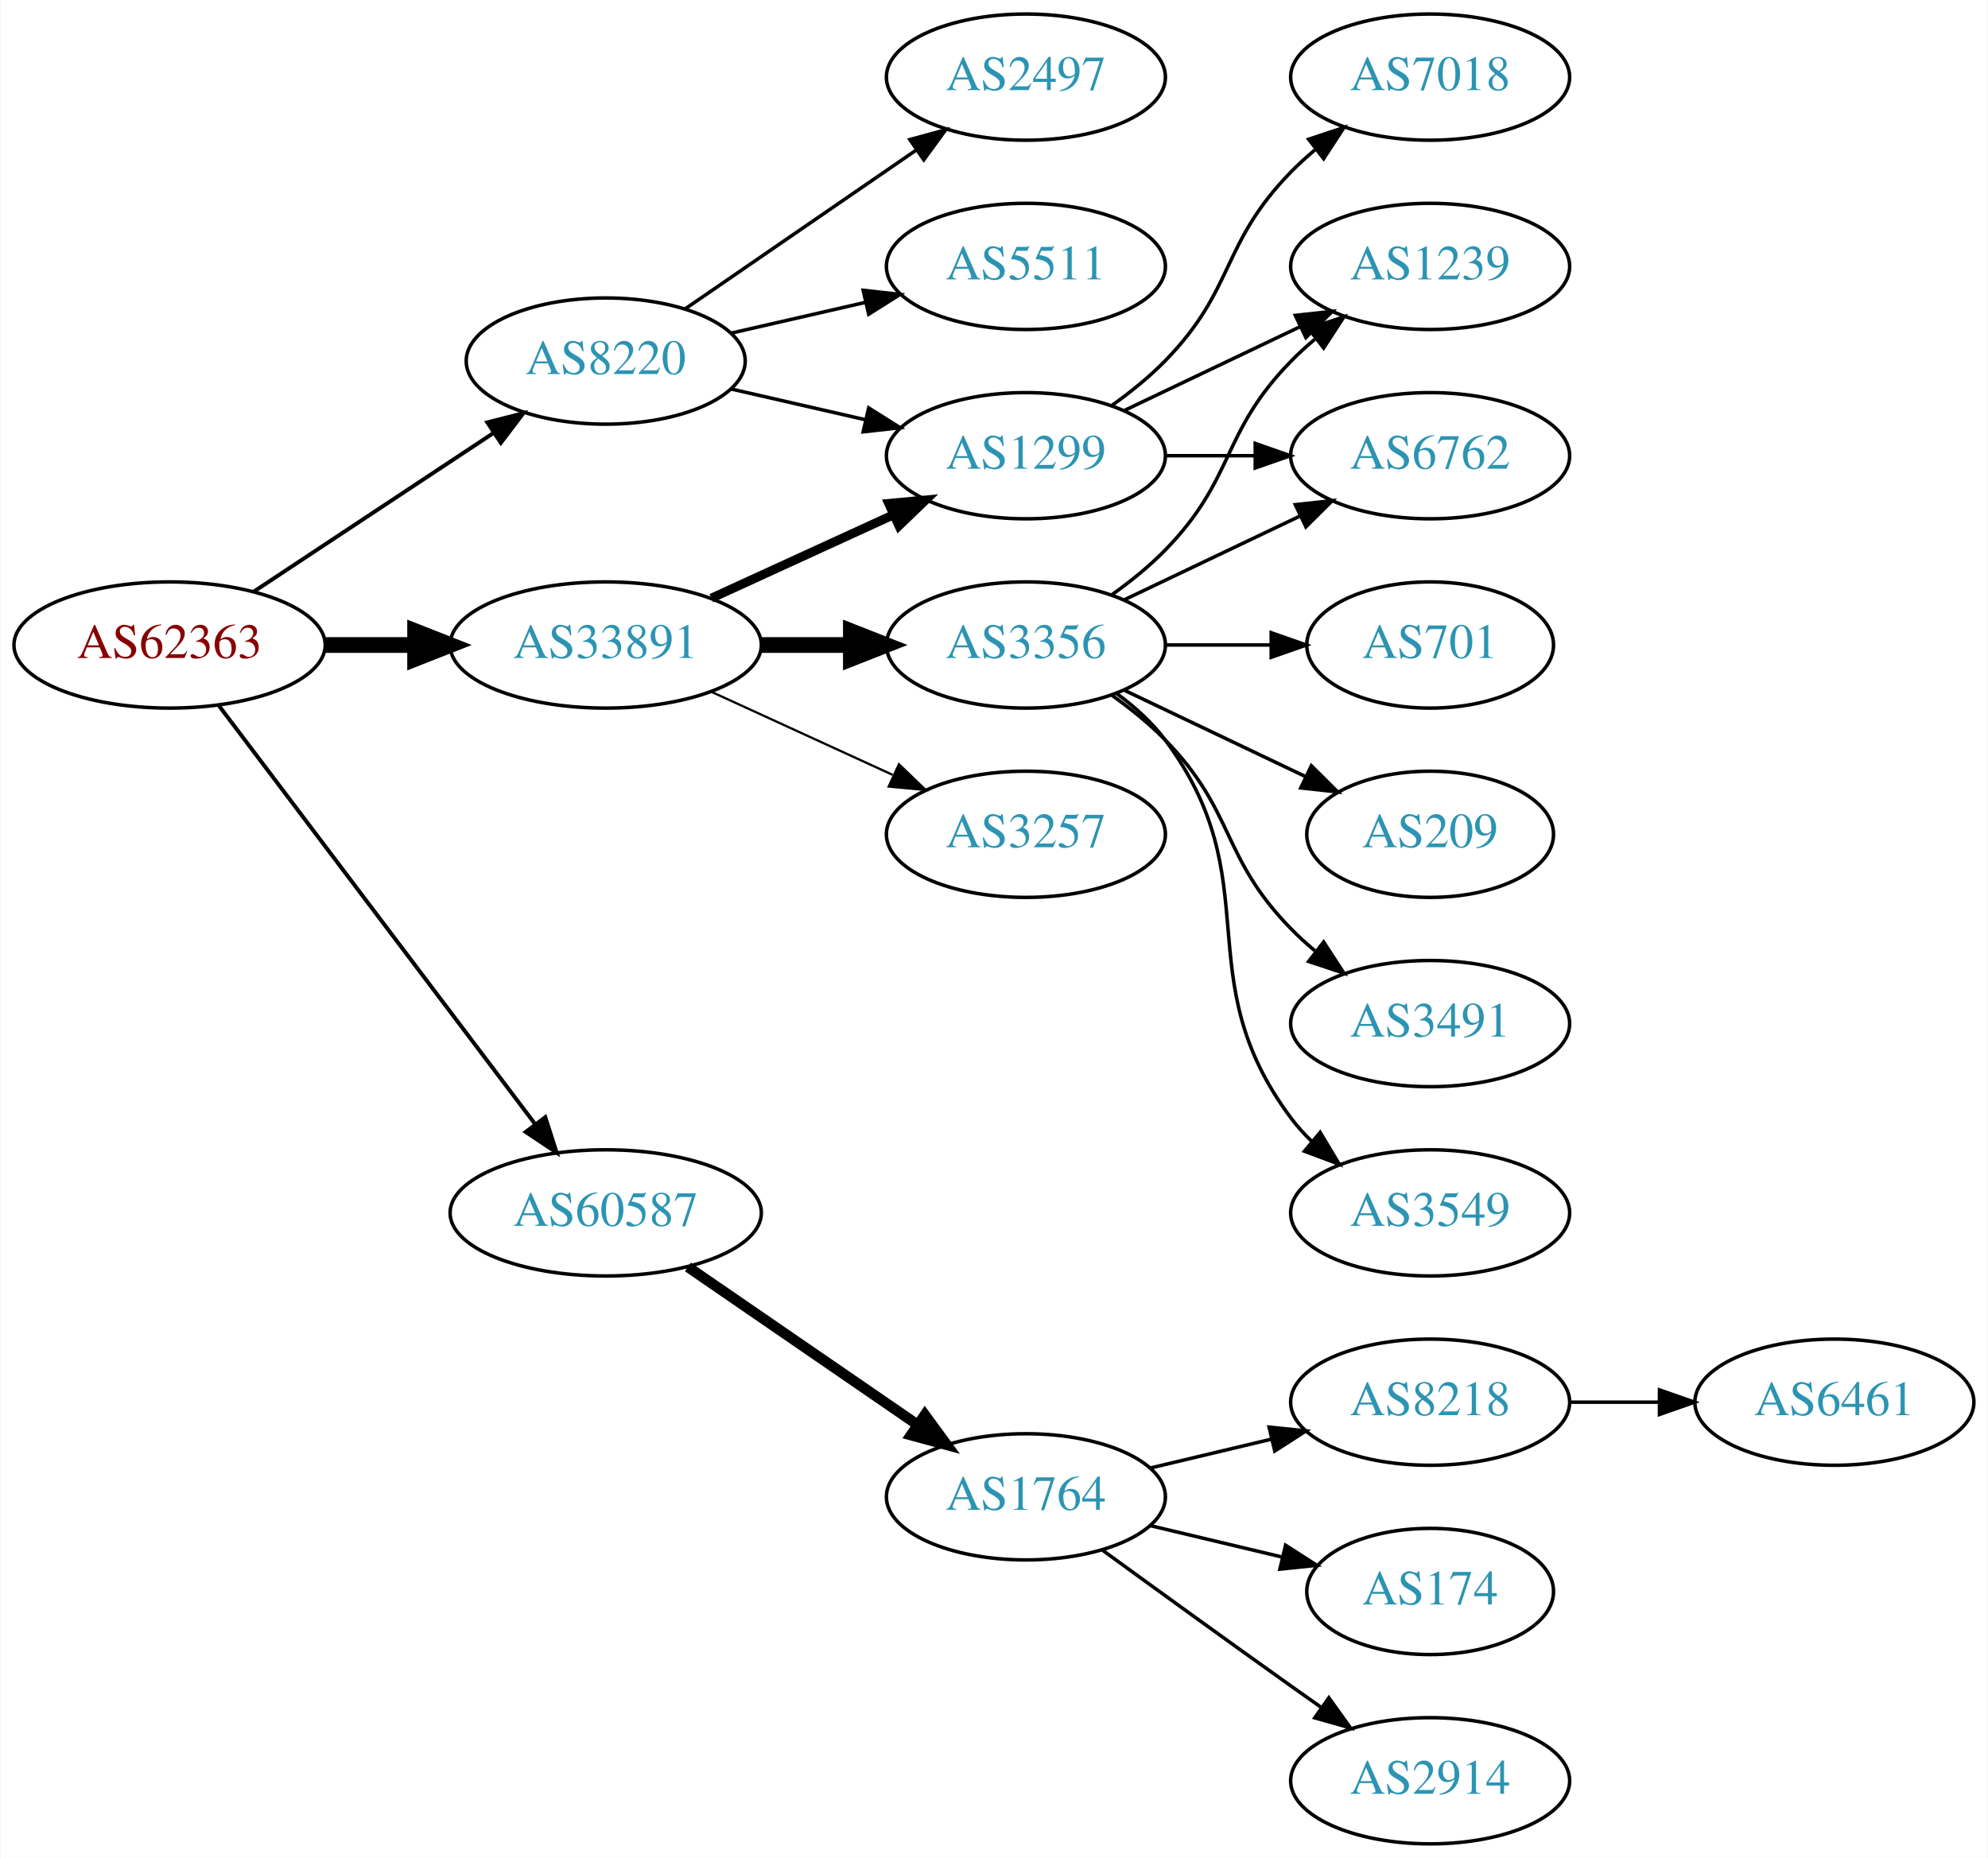
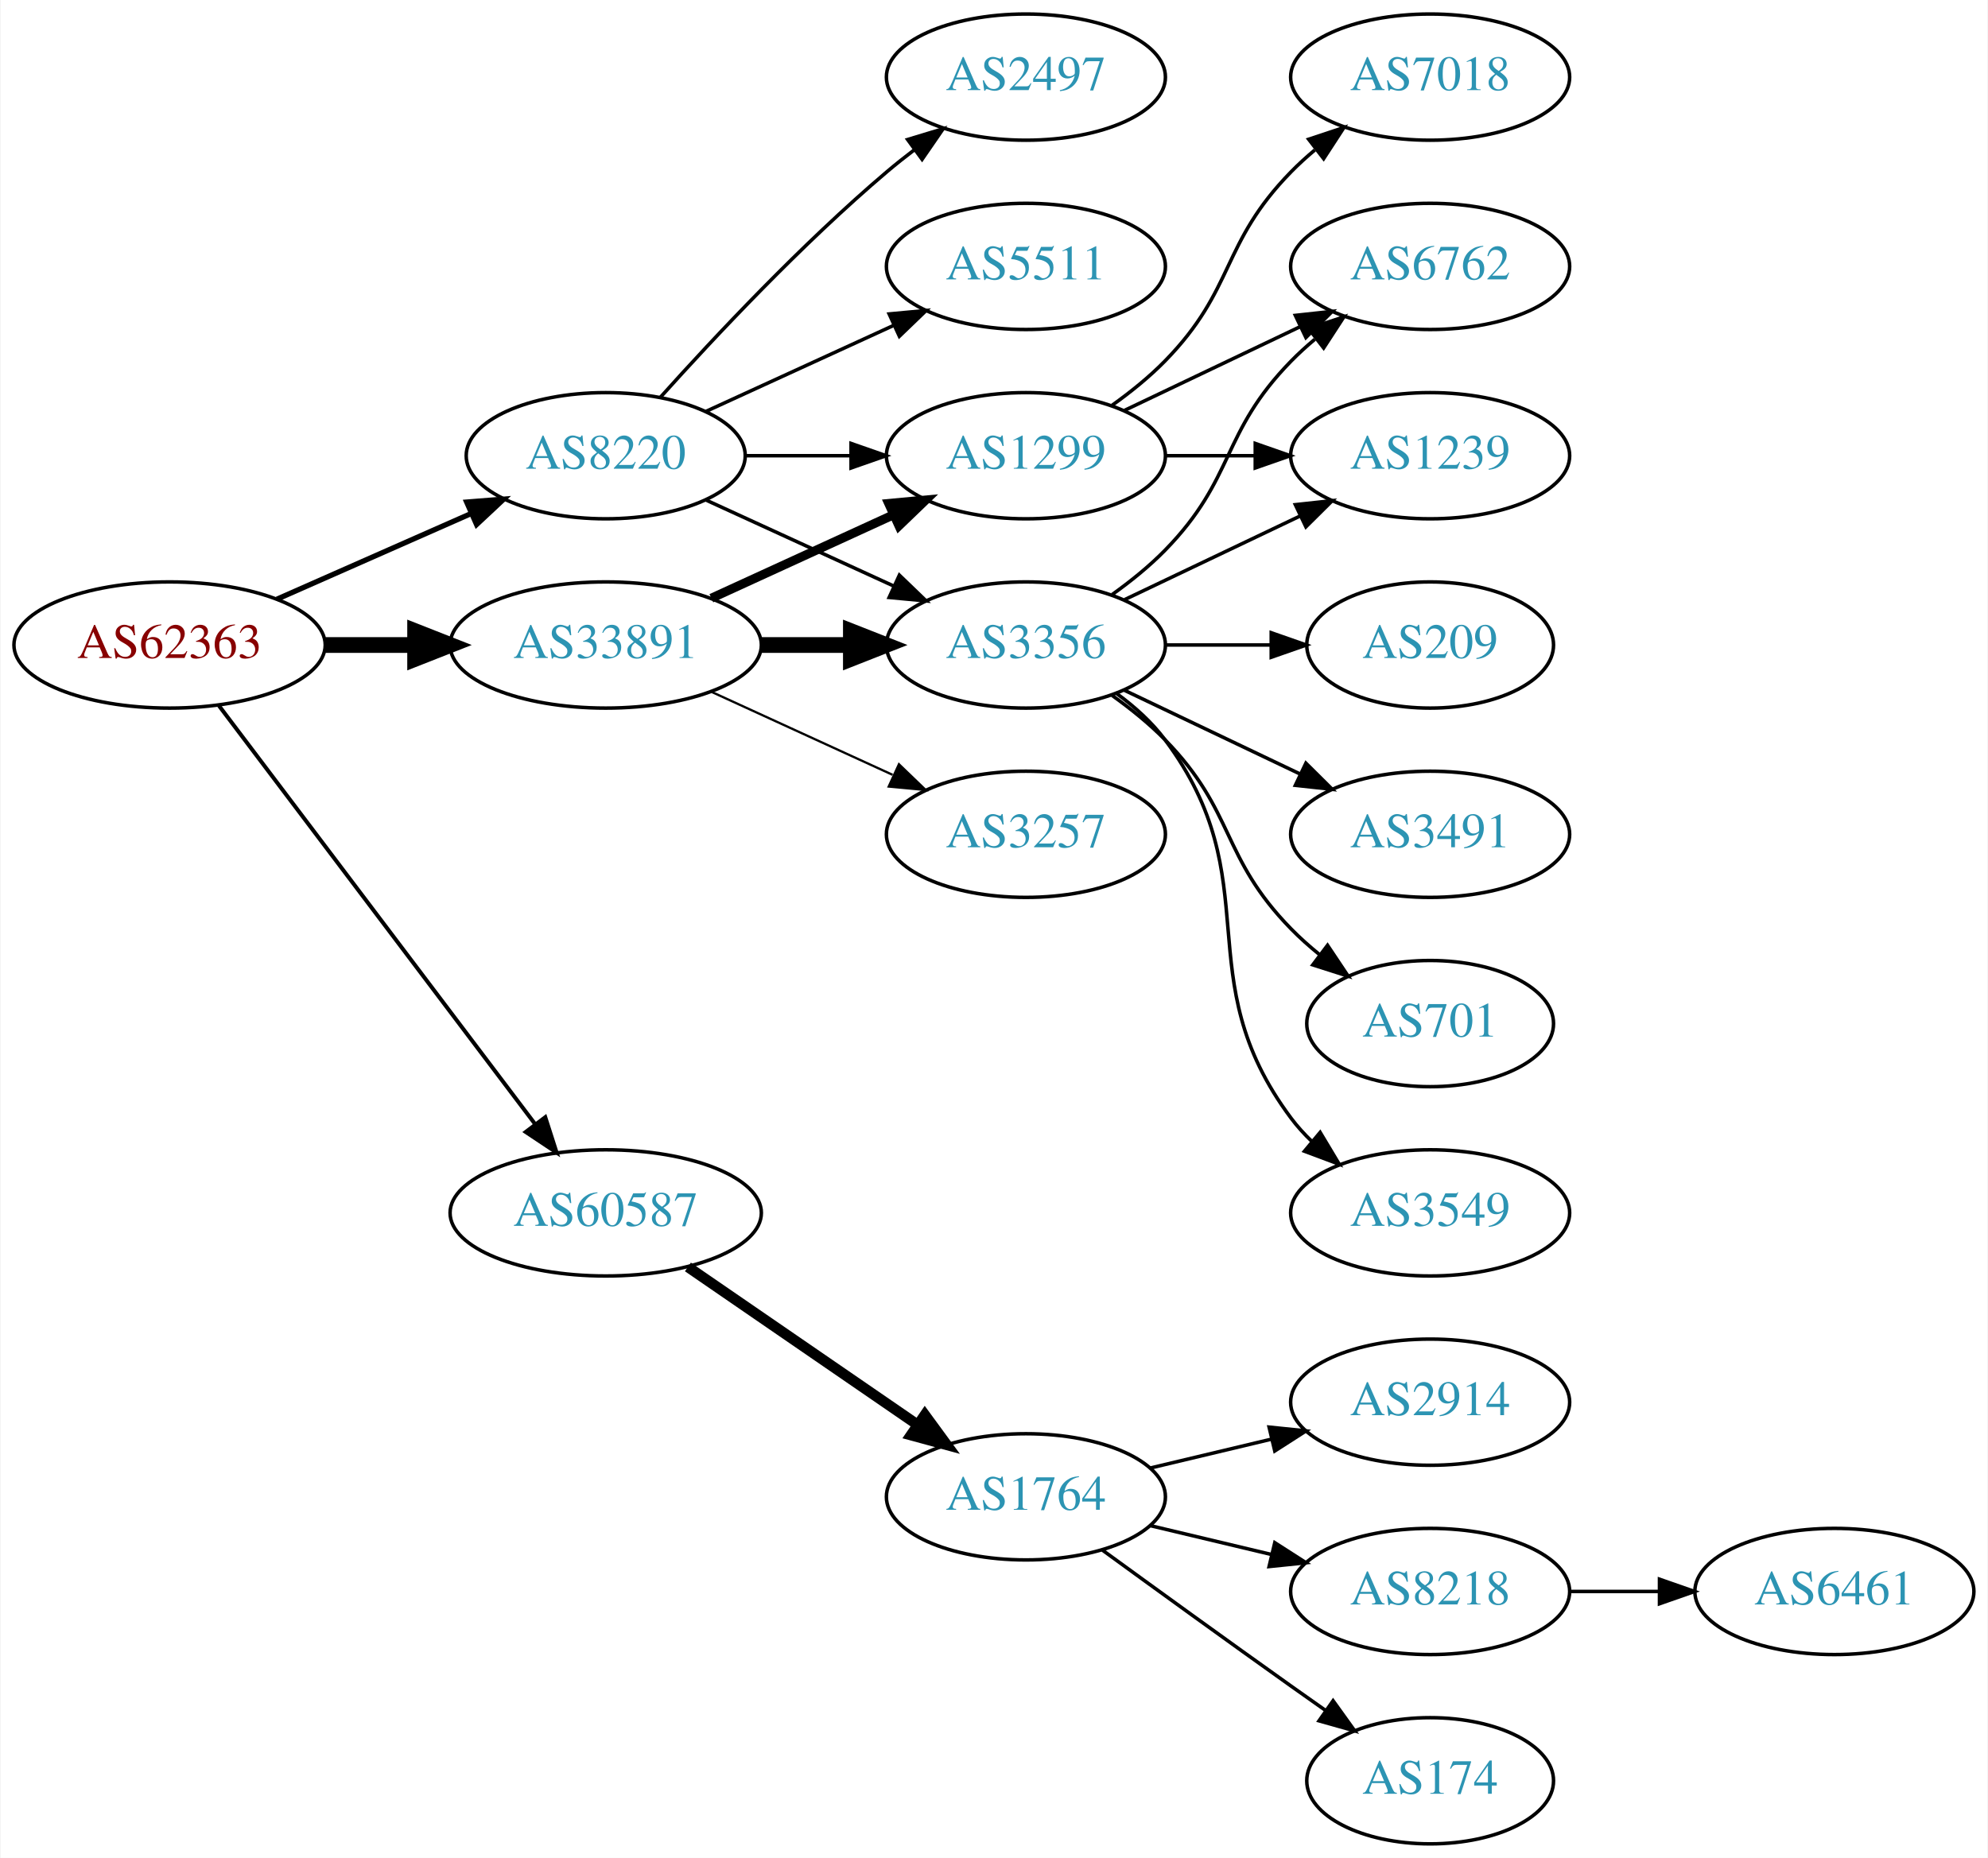
<svg xmlns="http://www.w3.org/2000/svg" xmlns:xlink="http://www.w3.org/1999/xlink" width="567pt" height="530pt" viewBox="0.00 0.00 566.66 530.00">
  <g id="graph0" class="graph" transform="scale(1 1) rotate(0) translate(4 526)">
    <polygon fill="white" stroke="none" points="-4,4 -4,-526 562.663,-526 562.663,4 -4,4" />
    <g id="node1" class="node">
      <g id="a_node1">
        <a xlink:href="/asn/62363" xlink:title="AS62363 ~ Ertl &amp; Gross OG [AT]">
          <ellipse fill="#ffffff" stroke="black" cx="44.196" cy="-342" rx="44.393" ry="18" />
          <text text-anchor="middle" x="44.196" y="-338.3" font-family="Times,serif" font-size="14.00" fill="#880000">AS62363</text>
        </a>
      </g>
    </g>
    <g id="node2" class="node">
      <g id="a_node2">
        <a xlink:href="/asn/8220" xlink:title="AS8220 ~ COLT [GB]">
-           <ellipse fill="#ffffff" stroke="black" cx="168.588" cy="-423" rx="39.794" ry="18" />
-           <text text-anchor="middle" x="168.588" y="-419.3" font-family="Times,serif" font-size="14.00" fill="#2c94b3">AS8220</text>
+           <ellipse fill="#ffffff" stroke="black" cx="168.588" cy="-396" rx="39.794" ry="18" />
+           <text text-anchor="middle" x="168.588" y="-392.3" font-family="Times,serif" font-size="14.00" fill="#2c94b3">AS8220</text>
        </a>
      </g>
    </g>
    <g id="edge1" class="edge">
-       <path fill="none" stroke="black" stroke-width="1.125" d="M68.217,-357.235C87.571,-370.044 115.406,-388.466 136.696,-402.555" />
-       <polygon fill="black" stroke="black" stroke-width="1.125" points="134.813,-405.506 145.084,-408.107 138.676,-399.669 134.813,-405.506" />
+       <path fill="none" stroke="black" stroke-width="1.5" d="M74.824,-355.072C91.418,-362.393 112.278,-371.597 130.011,-379.421" />
+       <polygon fill="black" stroke="black" stroke-width="1.5" points="128.933,-382.77 139.495,-383.605 131.758,-376.366 128.933,-382.77" />
    </g>
    <g id="node3" class="node">
      <g id="a_node3">
        <a xlink:href="/asn/33891" xlink:title="AS33891 ~ CORE-BACKBONE GMBH GLOBAL NETWORK [DE]">
          <ellipse fill="#ffffff" stroke="black" cx="168.588" cy="-342" rx="44.393" ry="18" />
          <text text-anchor="middle" x="168.588" y="-338.3" font-family="Times,serif" font-size="14.00" fill="#2c94b3">AS33891</text>
        </a>
      </g>
    </g>
    <g id="edge2" class="edge">
      <path fill="none" stroke="black" stroke-width="4.5" d="M88.692,-342C96.898,-342 105.569,-342 114.041,-342" />
      <polygon fill="black" stroke="black" stroke-width="4.5" points="114.233,-345.938 124.233,-342 114.233,-338.063 114.233,-345.938" />
    </g>
    <g id="node4" class="node">
      <g id="a_node4">
        <a xlink:href="/asn/60587" xlink:title="AS60587 ~ XINON GmbH [AT]">
          <ellipse fill="#ffffff" stroke="black" cx="168.588" cy="-180" rx="44.393" ry="18" />
          <text text-anchor="middle" x="168.588" y="-176.3" font-family="Times,serif" font-size="14.00" fill="#2c94b3">AS60587</text>
        </a>
      </g>
    </g>
    <g id="edge3" class="edge">
      <path fill="none" stroke="black" stroke-width="1.125" d="M58.294,-324.663C79.919,-296.04 123.19,-238.767 148.312,-205.514" />
      <polygon fill="black" stroke="black" stroke-width="1.125" points="151.349,-207.301 154.584,-197.212 145.764,-203.081 151.349,-207.301" />
    </g>
    <g id="node5" class="node">
      <g id="a_node5">
        <a xlink:href="/asn/2497" xlink:title="AS2497 ~ Internet Initiative Japan Inc. [JP]">
          <ellipse fill="#ffffff" stroke="black" cx="288.431" cy="-504" rx="39.794" ry="18" />
          <text text-anchor="middle" x="288.431" y="-500.3" font-family="Times,serif" font-size="14.00" fill="#2c94b3">AS2497</text>
        </a>
      </g>
    </g>
    <g id="edge4" class="edge">
-       <path fill="none" stroke="black" d="M191.202,-437.857C209.691,-450.565 236.505,-468.995 257.134,-483.175" />
-       <polygon fill="black" stroke="black" points="255.331,-486.183 265.555,-488.963 259.296,-480.414 255.331,-486.183" />
+       <path fill="none" stroke="black" d="M184.234,-412.725C199.535,-429.765 224.632,-456.523 248.784,-477 251.281,-479.117 253.942,-481.232 256.653,-483.293" />
+       <polygon fill="black" stroke="black" points="254.69,-486.194 264.83,-489.266 258.819,-480.541 254.69,-486.194" />
    </g>
    <g id="node6" class="node">
      <g id="a_node6">
+         <a xlink:href="/asn/1299" xlink:title="AS1299 ~ Telia Carrier [EU]">
+           <ellipse fill="#ffffff" stroke="black" cx="288.431" cy="-396" rx="39.794" ry="18" />
+           <text text-anchor="middle" x="288.431" y="-392.3" font-family="Times,serif" font-size="14.00" fill="#2c94b3">AS1299</text>
+         </a>
+       </g>
+     </g>
+     <g id="edge5" class="edge">
+       <path fill="none" stroke="black" d="M208.501,-396C218.054,-396 228.404,-396 238.367,-396" />
+       <polygon fill="black" stroke="black" points="238.559,-399.5 248.559,-396 238.559,-392.5 238.559,-399.5" />
+     </g>
+     <g id="node7" class="node">
+       <g id="a_node7">
+         <a xlink:href="/asn/3356" xlink:title="AS3356 ~ Level 3 Parent, LLC [US]">
+           <ellipse fill="#ffffff" stroke="black" cx="288.431" cy="-342" rx="39.794" ry="18" />
+           <text text-anchor="middle" x="288.431" y="-338.3" font-family="Times,serif" font-size="14.00" fill="#2c94b3">AS3356</text>
+         </a>
+       </g>
+     </g>
+     <g id="edge6" class="edge">
+       <path fill="none" stroke="black" d="M197.217,-383.339C213.174,-376.027 233.445,-366.739 250.727,-358.819" />
+       <polygon fill="black" stroke="black" points="252.342,-361.929 259.975,-354.581 249.426,-355.565 252.342,-361.929" />
+     </g>
+     <g id="node8" class="node">
+       <g id="a_node8">
        <a xlink:href="/asn/5511" xlink:title="AS5511 ~ Orange S.A. [FR]">
          <ellipse fill="#ffffff" stroke="black" cx="288.431" cy="-450" rx="39.794" ry="18" />
          <text text-anchor="middle" x="288.431" y="-446.3" font-family="Times,serif" font-size="14.00" fill="#2c94b3">AS5511</text>
        </a>
      </g>
    </g>
-     <g id="edge5" class="edge">
-       <path fill="none" stroke="black" d="M204.308,-430.955C216.307,-433.704 229.928,-436.825 242.621,-439.733" />
-       <polygon fill="black" stroke="black" points="242.023,-443.187 252.552,-442.009 243.587,-436.364 242.023,-443.187" />
-     </g>
-     <g id="node7" class="node">
-       <g id="a_node7">
-         <a xlink:href="/asn/1299" xlink:title="AS1299 ~ Telia Carrier [EU]">
-           <ellipse fill="#ffffff" stroke="black" cx="288.431" cy="-396" rx="39.794" ry="18" />
-           <text text-anchor="middle" x="288.431" y="-392.3" font-family="Times,serif" font-size="14.00" fill="#2c94b3">AS1299</text>
-         </a>
-       </g>
-     </g>
-     <g id="edge6" class="edge">
-       <path fill="none" stroke="black" d="M204.308,-415.045C216.307,-412.296 229.928,-409.175 242.621,-406.267" />
-       <polygon fill="black" stroke="black" points="243.587,-409.636 252.552,-403.991 242.023,-402.813 243.587,-409.636" />
+     <g id="edge7" class="edge">
+       <path fill="none" stroke="black" d="M197.217,-408.661C213.174,-415.973 233.445,-425.261 250.727,-433.181" />
+       <polygon fill="black" stroke="black" points="249.426,-436.435 259.975,-437.419 252.342,-430.071 249.426,-436.435" />
    </g>
    <g id="edge9" class="edge">
      <path fill="none" stroke="black" stroke-width="2.571" d="M198.718,-355.348C214.329,-362.502 233.727,-371.391 250.399,-379.03" />
      <polygon fill="black" stroke="black" stroke-width="2.571" points="249.302,-382.378 259.851,-383.362 252.218,-376.014 249.302,-382.378" />
    </g>
-     <g id="node8" class="node">
-       <g id="a_node8">
-         <a xlink:href="/asn/3356" xlink:title="AS3356 ~ Level 3 Parent, LLC [US]">
-           <ellipse fill="#ffffff" stroke="black" cx="288.431" cy="-342" rx="39.794" ry="18" />
-           <text text-anchor="middle" x="288.431" y="-338.3" font-family="Times,serif" font-size="14.00" fill="#2c94b3">AS3356</text>
-         </a>
-       </g>
-     </g>
-     <g id="edge7" class="edge">
+     <g id="edge8" class="edge">
      <path fill="none" stroke="black" stroke-width="4.5" d="M212.799,-342C221.112,-342 229.875,-342 238.357,-342" />
      <polygon fill="black" stroke="black" stroke-width="4.5" points="238.516,-345.938 248.516,-342 238.516,-338.063 238.516,-345.938" />
    </g>
    <g id="node9" class="node">
      <g id="a_node9">
        <a xlink:href="/asn/3257" xlink:title="AS3257 ~ GTT [DE]">
          <ellipse fill="#ffffff" stroke="black" cx="288.431" cy="-288" rx="39.794" ry="18" />
          <text text-anchor="middle" x="288.431" y="-284.3" font-family="Times,serif" font-size="14.00" fill="#2c94b3">AS3257</text>
        </a>
      </g>
    </g>
-     <g id="edge8" class="edge">
+     <g id="edge10" class="edge">
      <path fill="none" stroke="black" stroke-width="0.643" d="M198.718,-328.652C214.329,-321.498 233.727,-312.609 250.399,-304.97" />
      <polygon fill="black" stroke="black" stroke-width="0.643" points="252.218,-307.986 259.851,-300.638 249.302,-301.622 252.218,-307.986" />
    </g>
    <g id="node17" class="node">
      <g id="a_node17">
        <a xlink:href="/asn/1764" xlink:title="AS1764 ~ NEXTLAYER-AS [AT]">
          <ellipse fill="#ffffff" stroke="black" cx="288.431" cy="-99" rx="39.794" ry="18" />
          <text text-anchor="middle" x="288.431" y="-95.3" font-family="Times,serif" font-size="14.00" fill="#2c94b3">AS1764</text>
        </a>
      </g>
    </g>
-     <g id="edge19" class="edge">
+     <g id="edge20" class="edge">
      <path fill="none" stroke="black" stroke-width="3" d="M192.031,-164.574C210.612,-151.802 237.173,-133.545 257.553,-119.537" />
      <polygon fill="black" stroke="black" stroke-width="3" points="259.609,-122.371 265.867,-113.822 255.643,-116.602 259.609,-122.371" />
    </g>
    <g id="node10" class="node">
      <g id="a_node10">
-         <a xlink:href="/asn/1239" xlink:title="AS1239 ~ Sprint [US]">
+         <a xlink:href="/asn/6762" xlink:title="AS6762 ~ TELECOM ITALIA SPARKLE S.p.A. [IT]">
          <ellipse fill="#ffffff" stroke="black" cx="403.724" cy="-450" rx="39.794" ry="18" />
-           <text text-anchor="middle" x="403.724" y="-446.3" font-family="Times,serif" font-size="14.00" fill="#2c94b3">AS1239</text>
-         </a>
-       </g>
-     </g>
-     <g id="edge10" class="edge">
+           <text text-anchor="middle" x="403.724" y="-446.3" font-family="Times,serif" font-size="14.00" fill="#2c94b3">AS6762</text>
+         </a>
+       </g>
+     </g>
+     <g id="edge18" class="edge">
      <path fill="none" stroke="black" d="M316.567,-408.934C331.561,-416.081 350.382,-425.052 366.605,-432.785" />
      <polygon fill="black" stroke="black" points="365.276,-436.028 375.809,-437.171 368.288,-429.709 365.276,-436.028" />
    </g>
-     <g id="node11" class="node">
-       <g id="a_node11">
+     <g id="node12" class="node">
+       <g id="a_node12">
+         <a xlink:href="/asn/1239" xlink:title="AS1239 ~ Sprint [US]">
+           <ellipse fill="#ffffff" stroke="black" cx="403.724" cy="-396" rx="39.794" ry="18" />
+           <text text-anchor="middle" x="403.724" y="-392.3" font-family="Times,serif" font-size="14.00" fill="#2c94b3">AS1239</text>
+         </a>
+       </g>
+     </g>
+     <g id="edge17" class="edge">
+       <path fill="none" stroke="black" d="M328.103,-396C336.306,-396 345.07,-396 353.602,-396" />
+       <polygon fill="black" stroke="black" points="353.841,-399.5 363.841,-396 353.841,-392.5 353.841,-399.5" />
+     </g>
+     <g id="node16" class="node">
+       <g id="a_node16">
        <a xlink:href="/asn/7018" xlink:title="AS7018 ~ AT&amp;T Services, Inc. [US]">
          <ellipse fill="#ffffff" stroke="black" cx="403.724" cy="-504" rx="39.794" ry="18" />
          <text text-anchor="middle" x="403.724" y="-500.3" font-family="Times,serif" font-size="14.00" fill="#2c94b3">AS7018</text>
        </a>
      </g>
    </g>
-     <g id="edge11" class="edge">
+     <g id="edge19" class="edge">
      <path fill="none" stroke="black" d="M313.025,-410.389C318.281,-414.148 323.613,-418.437 328.077,-423 348.25,-443.617 343.905,-456.383 364.077,-477 366.17,-479.139 368.453,-481.218 370.83,-483.21" />
      <polygon fill="black" stroke="black" points="369.074,-486.275 379.13,-489.611 373.349,-480.732 369.074,-486.275" />
    </g>
-     <g id="node12" class="node">
-       <g id="a_node12">
-         <a xlink:href="/asn/6762" xlink:title="AS6762 ~ TELECOM ITALIA SPARKLE S.p.A. [IT]">
-           <ellipse fill="#ffffff" stroke="black" cx="403.724" cy="-396" rx="39.794" ry="18" />
-           <text text-anchor="middle" x="403.724" y="-392.3" font-family="Times,serif" font-size="14.00" fill="#2c94b3">AS6762</text>
-         </a>
-       </g>
-     </g>
-     <g id="edge12" class="edge">
-       <path fill="none" stroke="black" d="M328.103,-396C336.306,-396 345.07,-396 353.602,-396" />
-       <polygon fill="black" stroke="black" points="353.841,-399.5 363.841,-396 353.841,-392.5 353.841,-399.5" />
-     </g>
-     <g id="edge15" class="edge">
+     <g id="edge11" class="edge">
      <path fill="none" stroke="black" d="M313.025,-356.389C318.281,-360.148 323.613,-364.437 328.077,-369 348.25,-389.617 343.905,-402.383 364.077,-423 366.17,-425.139 368.453,-427.218 370.83,-429.21" />
      <polygon fill="black" stroke="black" points="369.074,-432.275 379.13,-435.611 373.349,-426.732 369.074,-432.275" />
    </g>
-     <g id="edge17" class="edge">
+     <g id="node11" class="node">
+       <g id="a_node11">
+         <a xlink:href="/asn/701" xlink:title="AS701 ~ UUNET [US]">
+           <ellipse fill="#ffffff" stroke="black" cx="403.724" cy="-234" rx="35.194" ry="18" />
+           <text text-anchor="middle" x="403.724" y="-230.3" font-family="Times,serif" font-size="14.00" fill="#2c94b3">AS701</text>
+         </a>
+       </g>
+     </g>
+     <g id="edge12" class="edge">
+       <path fill="none" stroke="black" d="M313.025,-327.611C318.281,-323.852 323.613,-319.563 328.077,-315 348.25,-294.383 343.905,-281.617 364.077,-261 366.556,-258.466 369.303,-256.017 372.156,-253.696" />
+       <polygon fill="black" stroke="black" points="374.458,-256.343 380.341,-247.532 370.247,-250.752 374.458,-256.343" />
+     </g>
+     <g id="edge13" class="edge">
      <path fill="none" stroke="black" d="M316.567,-354.934C331.561,-362.081 350.382,-371.052 366.605,-378.785" />
      <polygon fill="black" stroke="black" points="365.276,-382.028 375.809,-383.171 368.288,-375.709 365.276,-382.028" />
    </g>
    <g id="node13" class="node">
      <g id="a_node13">
-         <a xlink:href="/asn/3491" xlink:title="AS3491 ~ PCCW Global, Inc. [US]">
-           <ellipse fill="#ffffff" stroke="black" cx="403.724" cy="-234" rx="39.794" ry="18" />
-           <text text-anchor="middle" x="403.724" y="-230.3" font-family="Times,serif" font-size="14.00" fill="#2c94b3">AS3491</text>
-         </a>
-       </g>
-     </g>
-     <g id="edge13" class="edge">
-       <path fill="none" stroke="black" d="M313.025,-327.611C318.281,-323.852 323.613,-319.563 328.077,-315 348.25,-294.383 343.905,-281.617 364.077,-261 366.17,-258.861 368.453,-256.782 370.83,-254.79" />
-       <polygon fill="black" stroke="black" points="373.349,-257.268 379.13,-248.389 369.074,-251.725 373.349,-257.268" />
-     </g>
-     <g id="node14" class="node">
-       <g id="a_node14">
        <a xlink:href="/asn/3549" xlink:title="AS3549 ~ Level 3 Parent, LLC [US]">
          <ellipse fill="#ffffff" stroke="black" cx="403.724" cy="-180" rx="39.794" ry="18" />
          <text text-anchor="middle" x="403.724" y="-176.3" font-family="Times,serif" font-size="14.00" fill="#2c94b3">AS3549</text>
        </a>
      </g>
    </g>
    <g id="edge14" class="edge">
      <path fill="none" stroke="black" d="M314.362,-328.118C319.438,-324.389 324.356,-319.984 328.077,-315 358.349,-274.458 333.806,-247.542 364.077,-207 365.822,-204.664 367.829,-202.455 369.992,-200.383" />
      <polygon fill="black" stroke="black" points="372.352,-202.973 377.793,-193.882 367.87,-197.595 372.352,-202.973" />
    </g>
+     <g id="node14" class="node">
+       <g id="a_node14">
+         <a xlink:href="/asn/209" xlink:title="AS209 ~ CenturyLink Communications, LLC [US]">
+           <ellipse fill="#ffffff" stroke="black" cx="403.724" cy="-342" rx="35.194" ry="18" />
+           <text text-anchor="middle" x="403.724" y="-338.3" font-family="Times,serif" font-size="14.00" fill="#2c94b3">AS209</text>
+         </a>
+       </g>
+     </g>
+     <g id="edge15" class="edge">
+       <path fill="none" stroke="black" d="M328.103,-342C337.808,-342 348.299,-342 358.262,-342" />
+       <polygon fill="black" stroke="black" points="358.398,-345.5 368.398,-342 358.398,-338.5 358.398,-345.5" />
+     </g>
    <g id="node15" class="node">
      <g id="a_node15">
-         <a xlink:href="/asn/701" xlink:title="AS701 ~ UUNET [US]">
-           <ellipse fill="#ffffff" stroke="black" cx="403.724" cy="-342" rx="35.194" ry="18" />
-           <text text-anchor="middle" x="403.724" y="-338.3" font-family="Times,serif" font-size="14.00" fill="#2c94b3">AS701</text>
+         <a xlink:href="/asn/3491" xlink:title="AS3491 ~ PCCW Global, Inc. [US]">
+           <ellipse fill="#ffffff" stroke="black" cx="403.724" cy="-288" rx="39.794" ry="18" />
+           <text text-anchor="middle" x="403.724" y="-284.3" font-family="Times,serif" font-size="14.00" fill="#2c94b3">AS3491</text>
        </a>
      </g>
    </g>
    <g id="edge16" class="edge">
-       <path fill="none" stroke="black" d="M328.103,-342C337.808,-342 348.299,-342 358.262,-342" />
-       <polygon fill="black" stroke="black" points="358.398,-345.5 368.398,-342 358.398,-338.5 358.398,-345.5" />
-     </g>
-     <g id="node16" class="node">
-       <g id="a_node16">
-         <a xlink:href="/asn/209" xlink:title="AS209 ~ CenturyLink Communications, LLC [US]">
-           <ellipse fill="#ffffff" stroke="black" cx="403.724" cy="-288" rx="35.194" ry="18" />
-           <text text-anchor="middle" x="403.724" y="-284.3" font-family="Times,serif" font-size="14.00" fill="#2c94b3">AS209</text>
-         </a>
-       </g>
-     </g>
-     <g id="edge18" class="edge">
-       <path fill="none" stroke="black" d="M316.567,-329.066C331.999,-321.71 351.485,-312.423 368.02,-304.541" />
-       <polygon fill="black" stroke="black" points="369.84,-307.551 377.361,-300.089 366.828,-301.232 369.84,-307.551" />
+       <path fill="none" stroke="black" d="M316.567,-329.066C331.561,-321.919 350.382,-312.948 366.605,-305.215" />
+       <polygon fill="black" stroke="black" points="368.288,-308.291 375.809,-300.829 365.276,-301.972 368.288,-308.291" />
    </g>
    <g id="node18" class="node">
      <g id="a_node18">
-         <a xlink:href="/asn/8218" xlink:title="AS8218 ~ legacy Neotelecoms [FR]">
+         <a xlink:href="/asn/2914" xlink:title="AS2914 ~ NTT America, Inc. [US]">
          <ellipse fill="#ffffff" stroke="black" cx="403.724" cy="-126" rx="39.794" ry="18" />
-           <text text-anchor="middle" x="403.724" y="-122.3" font-family="Times,serif" font-size="14.00" fill="#2c94b3">AS8218</text>
-         </a>
-       </g>
-     </g>
-     <g id="edge20" class="edge">
+           <text text-anchor="middle" x="403.724" y="-122.3" font-family="Times,serif" font-size="14.00" fill="#2c94b3">AS2914</text>
+         </a>
+       </g>
+     </g>
+     <g id="edge21" class="edge">
      <path fill="none" stroke="black" d="M324.038,-107.248C334.909,-109.838 347.064,-112.735 358.506,-115.462" />
      <polygon fill="black" stroke="black" points="357.789,-118.889 368.328,-117.803 359.412,-112.08 357.789,-118.889" />
    </g>
    <g id="node19" class="node">
      <g id="a_node19">
-         <a xlink:href="/asn/174" xlink:title="AS174 ~ Cogent Communications [US]">
-           <ellipse fill="#ffffff" stroke="black" cx="403.724" cy="-72" rx="35.194" ry="18" />
-           <text text-anchor="middle" x="403.724" y="-68.3" font-family="Times,serif" font-size="14.00" fill="#2c94b3">AS174</text>
-         </a>
-       </g>
-     </g>
-     <g id="edge21" class="edge">
-       <path fill="none" stroke="black" d="M324.038,-90.752C335.833,-87.942 349.137,-84.771 361.405,-81.847" />
-       <polygon fill="black" stroke="black" points="362.494,-85.186 371.41,-79.463 360.871,-78.376 362.494,-85.186" />
+         <a xlink:href="/asn/8218" xlink:title="AS8218 ~ legacy Neotelecoms [FR]">
+           <ellipse fill="#ffffff" stroke="black" cx="403.724" cy="-72" rx="39.794" ry="18" />
+           <text text-anchor="middle" x="403.724" y="-68.3" font-family="Times,serif" font-size="14.00" fill="#2c94b3">AS8218</text>
+         </a>
+       </g>
+     </g>
+     <g id="edge22" class="edge">
+       <path fill="none" stroke="black" d="M324.038,-90.752C334.909,-88.162 347.064,-85.265 358.506,-82.538" />
+       <polygon fill="black" stroke="black" points="359.412,-85.92 368.328,-80.197 357.789,-79.111 359.412,-85.92" />
    </g>
    <g id="node20" class="node">
      <g id="a_node20">
-         <a xlink:href="/asn/2914" xlink:title="AS2914 ~ NTT America, Inc. [US]">
-           <ellipse fill="#ffffff" stroke="black" cx="403.724" cy="-18" rx="39.794" ry="18" />
-           <text text-anchor="middle" x="403.724" y="-14.3" font-family="Times,serif" font-size="14.00" fill="#2c94b3">AS2914</text>
-         </a>
-       </g>
-     </g>
-     <g id="edge22" class="edge">
-       <path fill="none" stroke="black" d="M310.279,-83.778C325.213,-72.909 345.827,-57.975 364.077,-45 366.898,-42.995 369.841,-40.915 372.789,-38.841" />
-       <polygon fill="black" stroke="black" points="374.835,-41.681 381.013,-33.074 370.816,-35.95 374.835,-41.681" />
+         <a xlink:href="/asn/174" xlink:title="AS174 ~ Cogent Communications [US]">
+           <ellipse fill="#ffffff" stroke="black" cx="403.724" cy="-18" rx="35.194" ry="18" />
+           <text text-anchor="middle" x="403.724" y="-14.3" font-family="Times,serif" font-size="14.00" fill="#2c94b3">AS174</text>
+         </a>
+       </g>
+     </g>
+     <g id="edge23" class="edge">
+       <path fill="none" stroke="black" d="M310.279,-83.778C325.213,-72.909 345.827,-57.975 364.077,-45 367.288,-42.718 370.657,-40.339 374.011,-37.982" />
+       <polygon fill="black" stroke="black" points="376.039,-40.834 382.222,-32.23 372.023,-35.101 376.039,-40.834" />
    </g>
    <g id="node21" class="node">
      <g id="a_node21">
        <a xlink:href="/asn/6461" xlink:title="AS6461 ~ Zayo Bandwidth [US]">
-           <ellipse fill="#ffffff" stroke="black" cx="519.017" cy="-126" rx="39.794" ry="18" />
-           <text text-anchor="middle" x="519.017" y="-122.3" font-family="Times,serif" font-size="14.00" fill="#2c94b3">AS6461</text>
-         </a>
-       </g>
-     </g>
-     <g id="edge23" class="edge">
-       <path fill="none" stroke="black" d="M443.396,-126C451.599,-126 460.363,-126 468.895,-126" />
-       <polygon fill="black" stroke="black" points="469.134,-129.5 479.134,-126 469.134,-122.5 469.134,-129.5" />
+           <ellipse fill="#ffffff" stroke="black" cx="519.017" cy="-72" rx="39.794" ry="18" />
+           <text text-anchor="middle" x="519.017" y="-68.3" font-family="Times,serif" font-size="14.00" fill="#2c94b3">AS6461</text>
+         </a>
+       </g>
+     </g>
+     <g id="edge24" class="edge">
+       <path fill="none" stroke="black" d="M443.396,-72C451.599,-72 460.363,-72 468.895,-72" />
+       <polygon fill="black" stroke="black" points="469.134,-75.5 479.134,-72 469.134,-68.5 469.134,-75.5" />
    </g>
  </g>
</svg>
